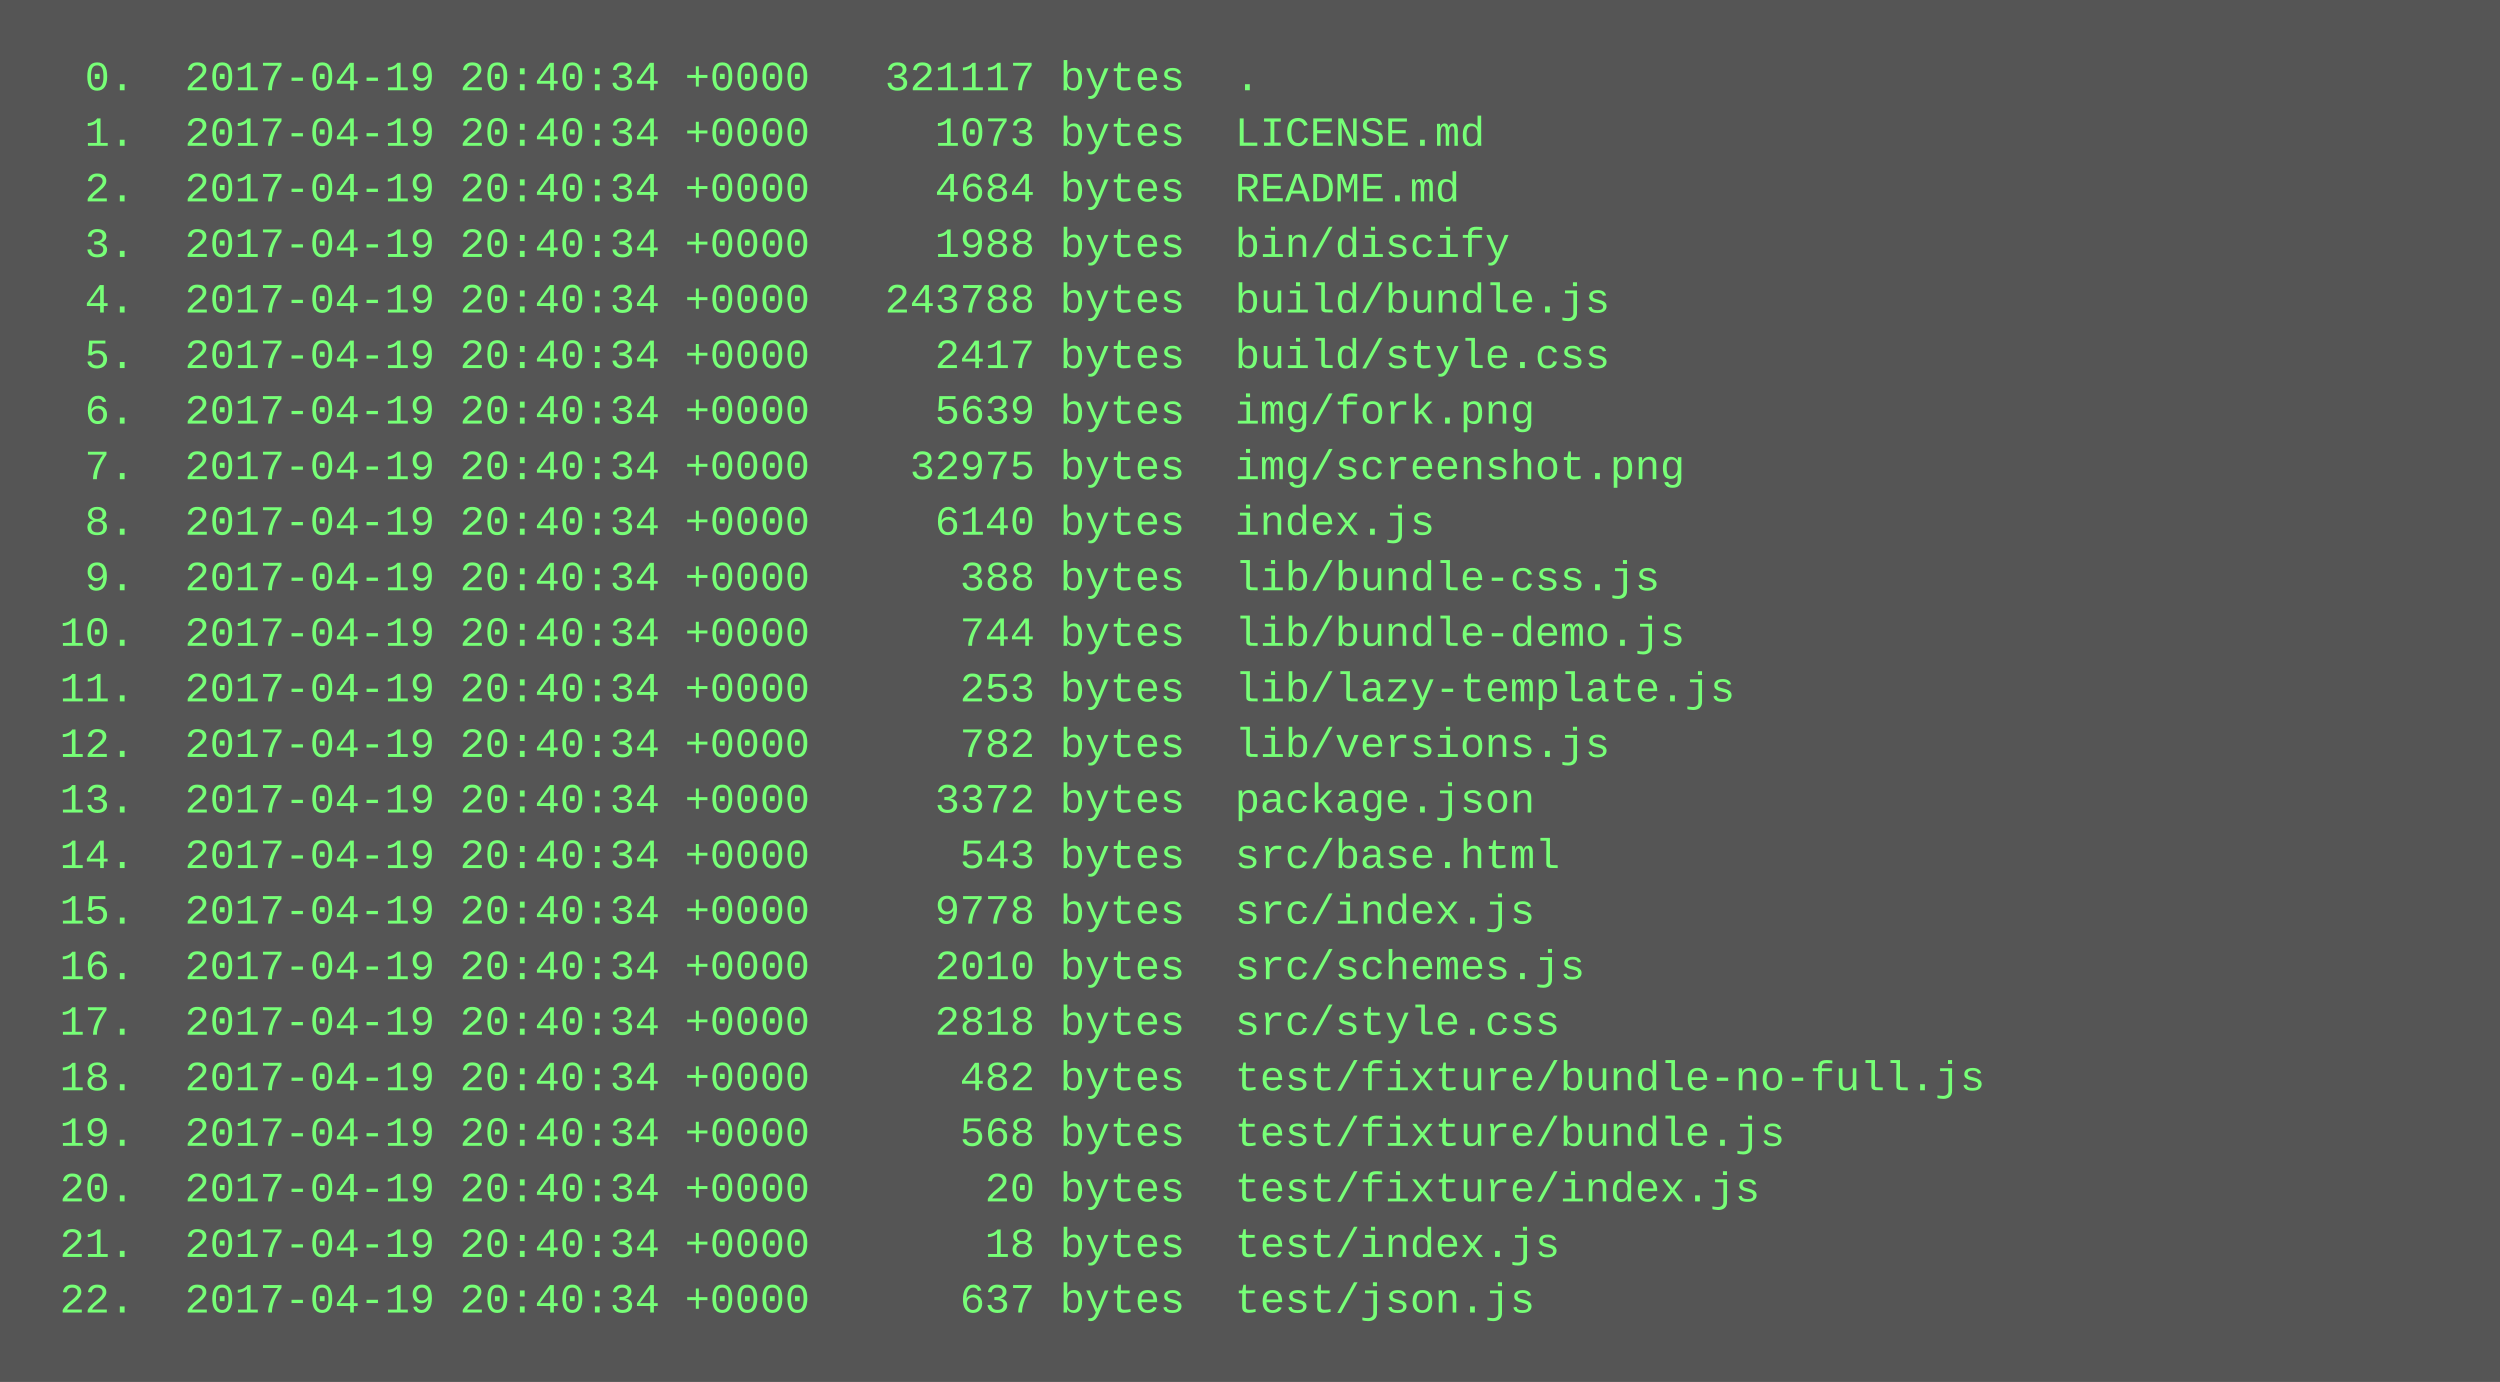
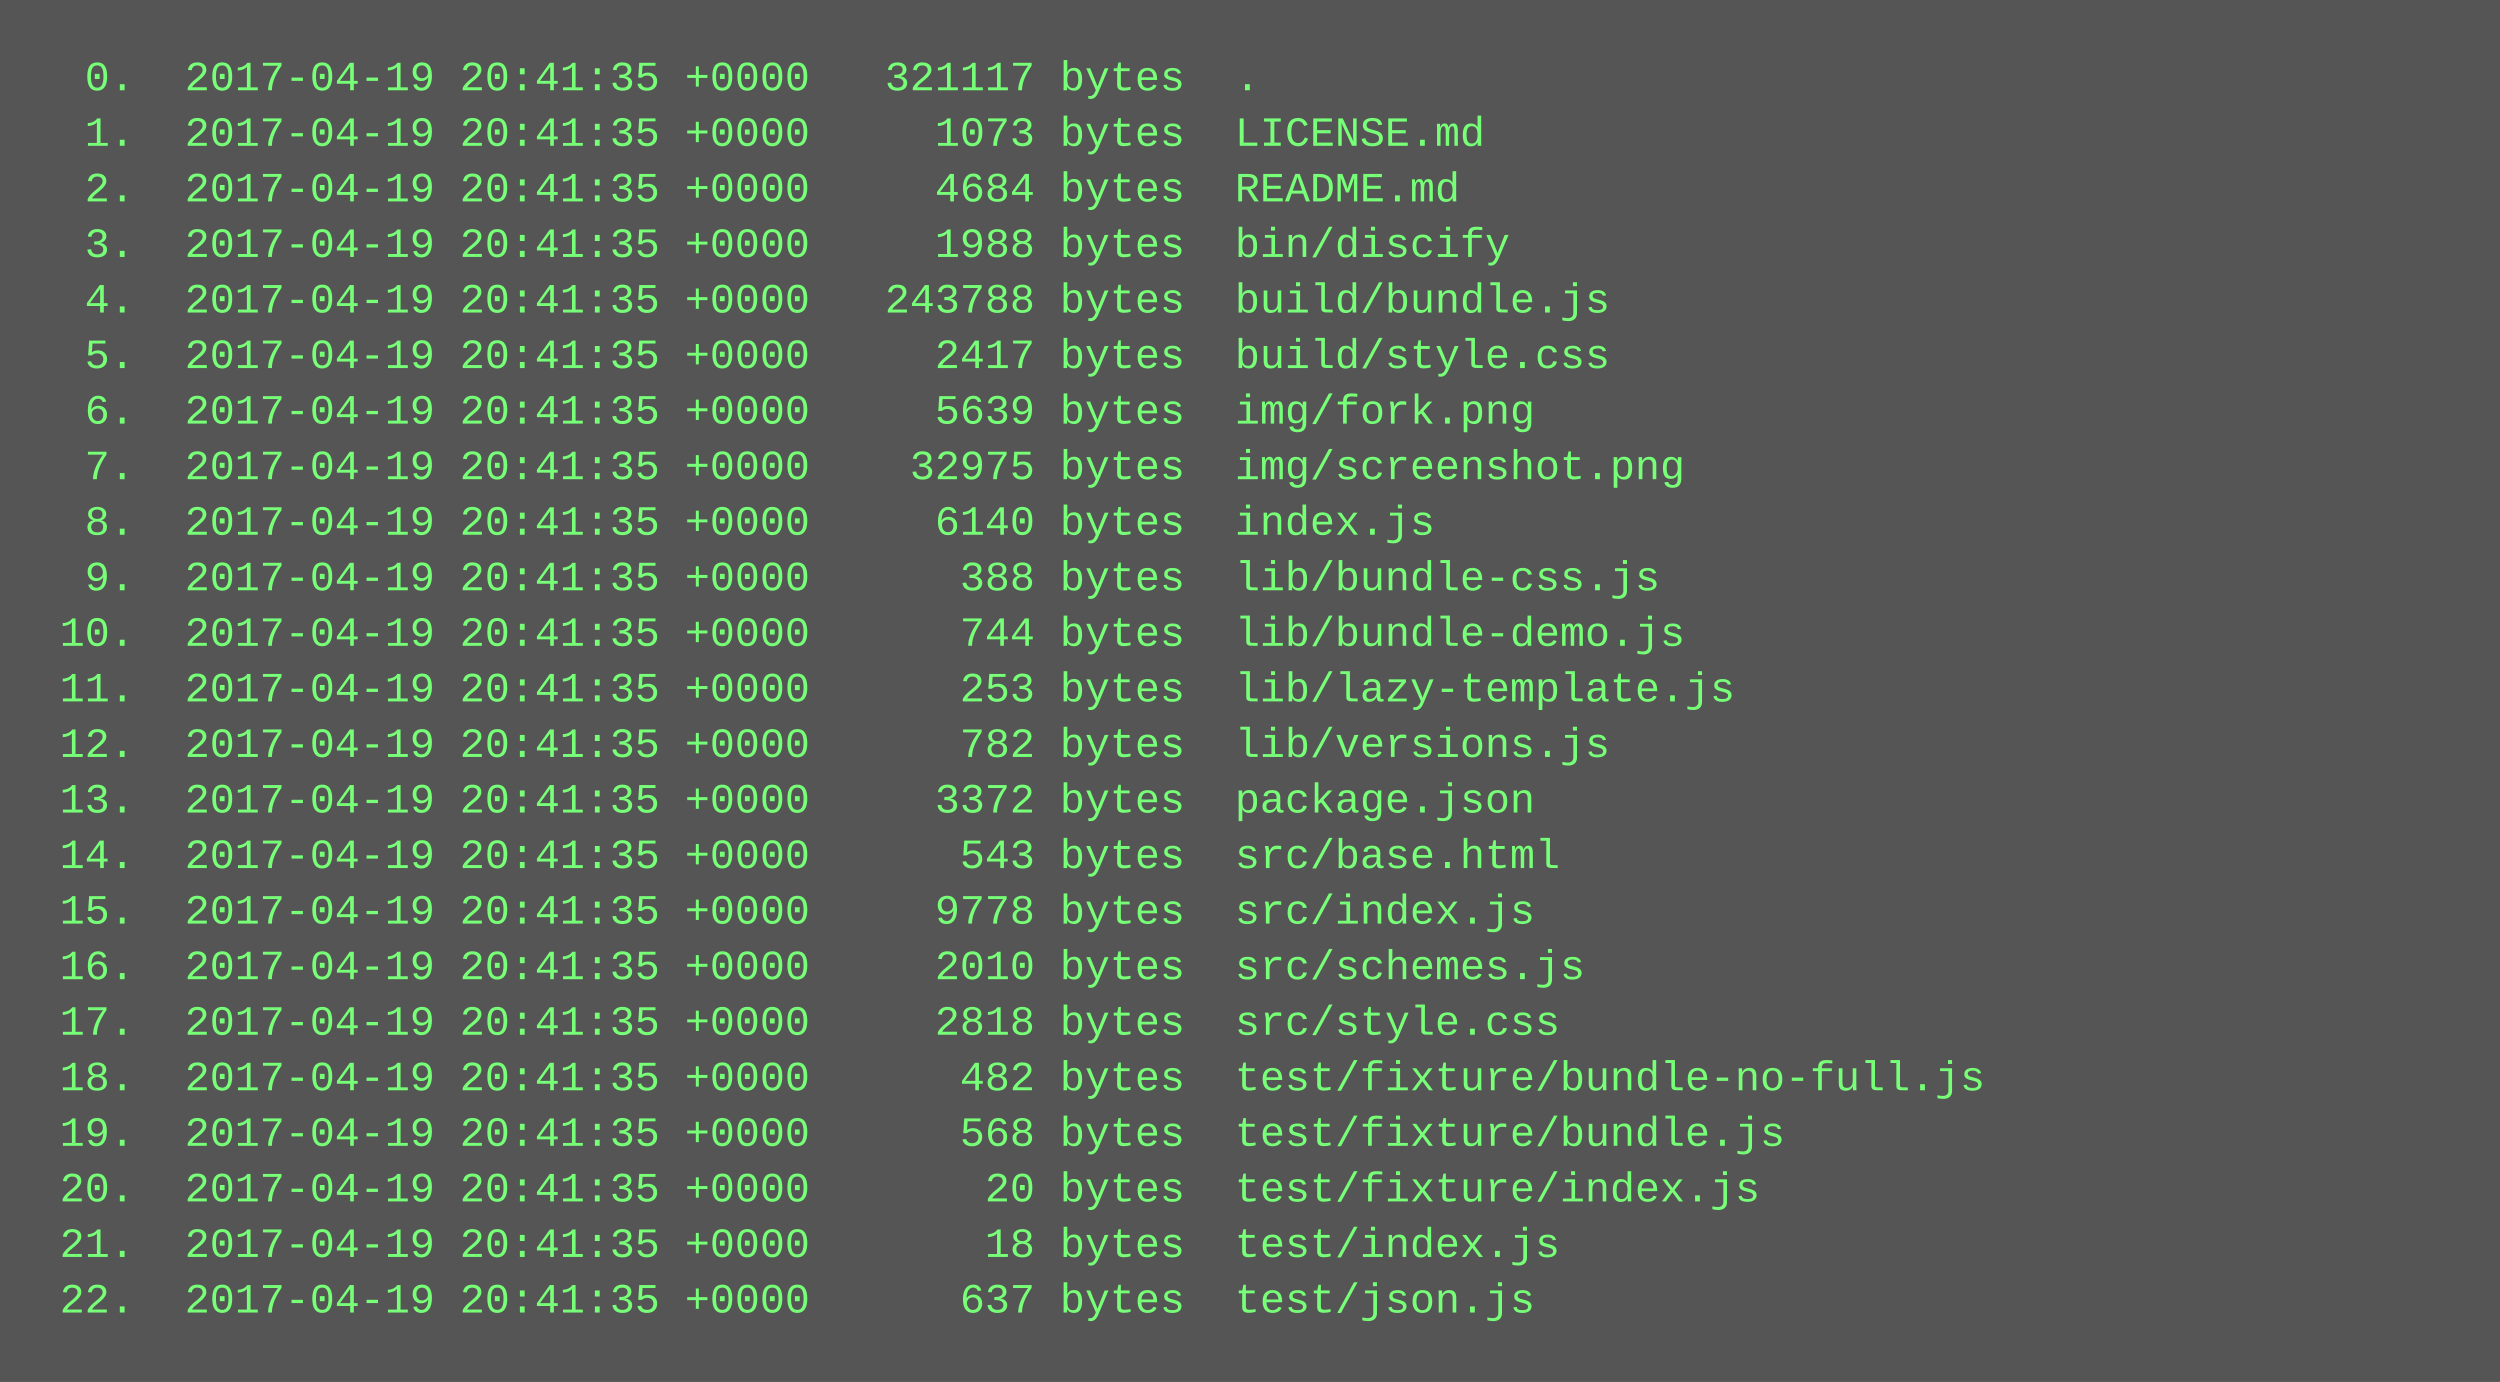
<svg xmlns="http://www.w3.org/2000/svg" height="398" width="720">
  <rect height="398" fill="#555" width="720" />
  <text fill="#7f7" font-family="Courier New" font-size="12" xml:space="preserve">
-     <tspan x="10" y="26">  0.  2017-04-19 20:40:34 +0000   321117 bytes  .</tspan>
-     <tspan x="10" y="42">  1.  2017-04-19 20:40:34 +0000     1073 bytes  LICENSE.md</tspan>
-     <tspan x="10" y="58">  2.  2017-04-19 20:40:34 +0000     4684 bytes  README.md</tspan>
-     <tspan x="10" y="74">  3.  2017-04-19 20:40:34 +0000     1988 bytes  bin/discify</tspan>
-     <tspan x="10" y="90">  4.  2017-04-19 20:40:34 +0000   243788 bytes  build/bundle.js</tspan>
-     <tspan x="10" y="106">  5.  2017-04-19 20:40:34 +0000     2417 bytes  build/style.css</tspan>
-     <tspan x="10" y="122">  6.  2017-04-19 20:40:34 +0000     5639 bytes  img/fork.png</tspan>
-     <tspan x="10" y="138">  7.  2017-04-19 20:40:34 +0000    32975 bytes  img/screenshot.png</tspan>
-     <tspan x="10" y="154">  8.  2017-04-19 20:40:34 +0000     6140 bytes  index.js</tspan>
-     <tspan x="10" y="170">  9.  2017-04-19 20:40:34 +0000      388 bytes  lib/bundle-css.js</tspan>
-     <tspan x="10" y="186"> 10.  2017-04-19 20:40:34 +0000      744 bytes  lib/bundle-demo.js</tspan>
-     <tspan x="10" y="202"> 11.  2017-04-19 20:40:34 +0000      253 bytes  lib/lazy-template.js</tspan>
-     <tspan x="10" y="218"> 12.  2017-04-19 20:40:34 +0000      782 bytes  lib/versions.js</tspan>
-     <tspan x="10" y="234"> 13.  2017-04-19 20:40:34 +0000     3372 bytes  package.json</tspan>
-     <tspan x="10" y="250"> 14.  2017-04-19 20:40:34 +0000      543 bytes  src/base.html</tspan>
-     <tspan x="10" y="266"> 15.  2017-04-19 20:40:34 +0000     9778 bytes  src/index.js</tspan>
-     <tspan x="10" y="282"> 16.  2017-04-19 20:40:34 +0000     2010 bytes  src/schemes.js</tspan>
-     <tspan x="10" y="298"> 17.  2017-04-19 20:40:34 +0000     2818 bytes  src/style.css</tspan>
-     <tspan x="10" y="314"> 18.  2017-04-19 20:40:34 +0000      482 bytes  test/fixture/bundle-no-full.js</tspan>
-     <tspan x="10" y="330"> 19.  2017-04-19 20:40:34 +0000      568 bytes  test/fixture/bundle.js</tspan>
-     <tspan x="10" y="346"> 20.  2017-04-19 20:40:34 +0000       20 bytes  test/fixture/index.js</tspan>
-     <tspan x="10" y="362"> 21.  2017-04-19 20:40:34 +0000       18 bytes  test/index.js</tspan>
-     <tspan x="10" y="378"> 22.  2017-04-19 20:40:34 +0000      637 bytes  test/json.js</tspan>
+     <tspan x="10" y="26">  0.  2017-04-19 20:41:35 +0000   321117 bytes  .</tspan>
+     <tspan x="10" y="42">  1.  2017-04-19 20:41:35 +0000     1073 bytes  LICENSE.md</tspan>
+     <tspan x="10" y="58">  2.  2017-04-19 20:41:35 +0000     4684 bytes  README.md</tspan>
+     <tspan x="10" y="74">  3.  2017-04-19 20:41:35 +0000     1988 bytes  bin/discify</tspan>
+     <tspan x="10" y="90">  4.  2017-04-19 20:41:35 +0000   243788 bytes  build/bundle.js</tspan>
+     <tspan x="10" y="106">  5.  2017-04-19 20:41:35 +0000     2417 bytes  build/style.css</tspan>
+     <tspan x="10" y="122">  6.  2017-04-19 20:41:35 +0000     5639 bytes  img/fork.png</tspan>
+     <tspan x="10" y="138">  7.  2017-04-19 20:41:35 +0000    32975 bytes  img/screenshot.png</tspan>
+     <tspan x="10" y="154">  8.  2017-04-19 20:41:35 +0000     6140 bytes  index.js</tspan>
+     <tspan x="10" y="170">  9.  2017-04-19 20:41:35 +0000      388 bytes  lib/bundle-css.js</tspan>
+     <tspan x="10" y="186"> 10.  2017-04-19 20:41:35 +0000      744 bytes  lib/bundle-demo.js</tspan>
+     <tspan x="10" y="202"> 11.  2017-04-19 20:41:35 +0000      253 bytes  lib/lazy-template.js</tspan>
+     <tspan x="10" y="218"> 12.  2017-04-19 20:41:35 +0000      782 bytes  lib/versions.js</tspan>
+     <tspan x="10" y="234"> 13.  2017-04-19 20:41:35 +0000     3372 bytes  package.json</tspan>
+     <tspan x="10" y="250"> 14.  2017-04-19 20:41:35 +0000      543 bytes  src/base.html</tspan>
+     <tspan x="10" y="266"> 15.  2017-04-19 20:41:35 +0000     9778 bytes  src/index.js</tspan>
+     <tspan x="10" y="282"> 16.  2017-04-19 20:41:35 +0000     2010 bytes  src/schemes.js</tspan>
+     <tspan x="10" y="298"> 17.  2017-04-19 20:41:35 +0000     2818 bytes  src/style.css</tspan>
+     <tspan x="10" y="314"> 18.  2017-04-19 20:41:35 +0000      482 bytes  test/fixture/bundle-no-full.js</tspan>
+     <tspan x="10" y="330"> 19.  2017-04-19 20:41:35 +0000      568 bytes  test/fixture/bundle.js</tspan>
+     <tspan x="10" y="346"> 20.  2017-04-19 20:41:35 +0000       20 bytes  test/fixture/index.js</tspan>
+     <tspan x="10" y="362"> 21.  2017-04-19 20:41:35 +0000       18 bytes  test/index.js</tspan>
+     <tspan x="10" y="378"> 22.  2017-04-19 20:41:35 +0000      637 bytes  test/json.js</tspan>
  </text>
</svg>
